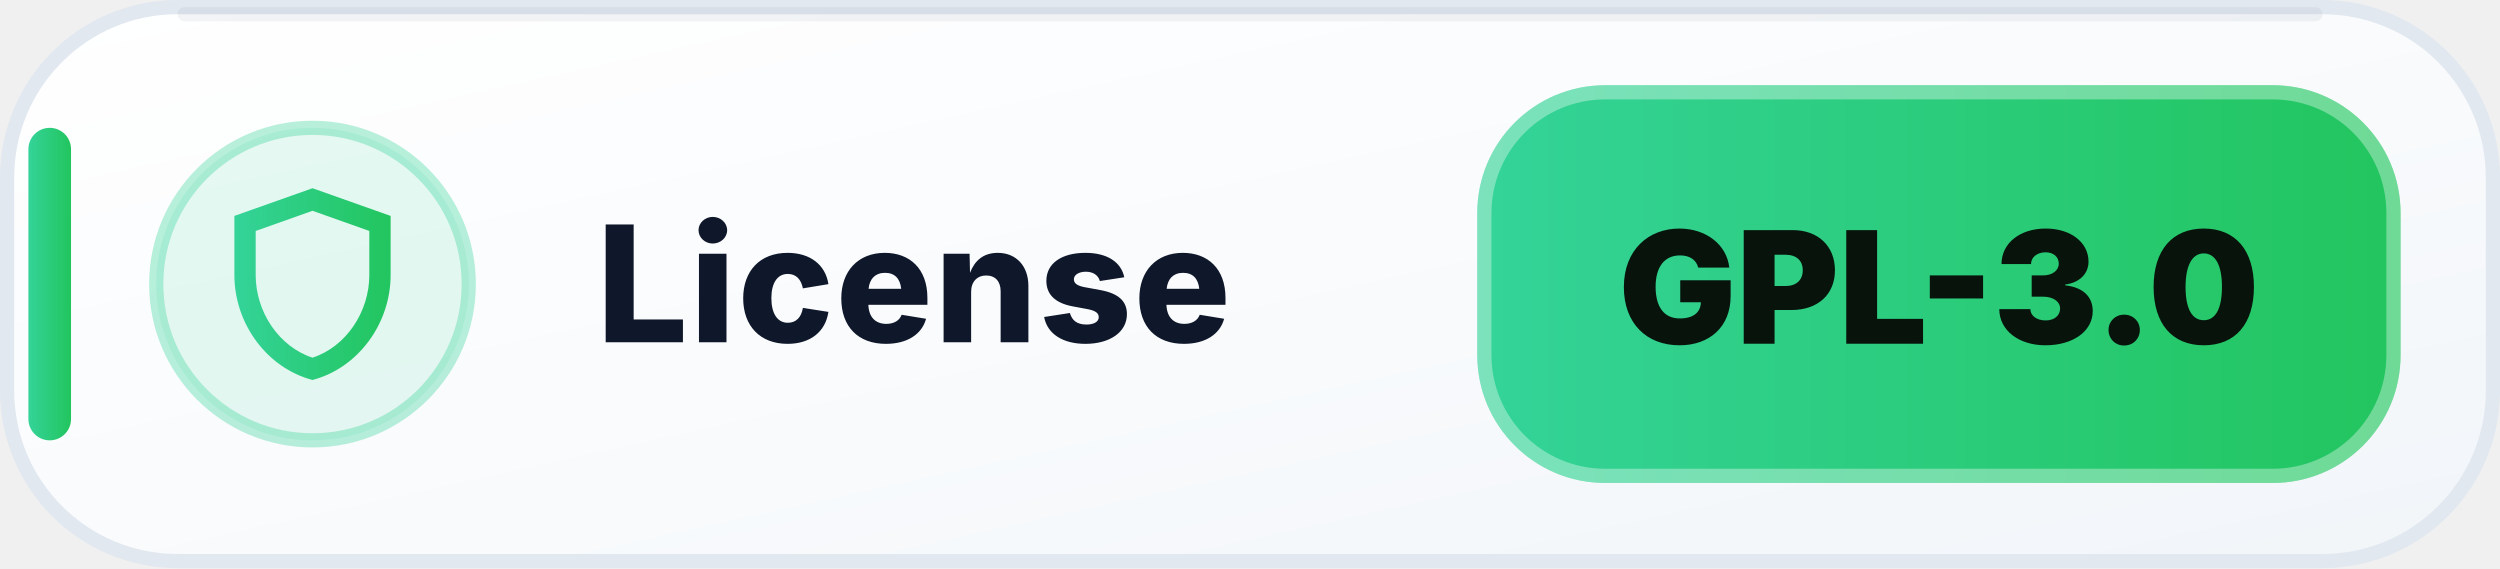
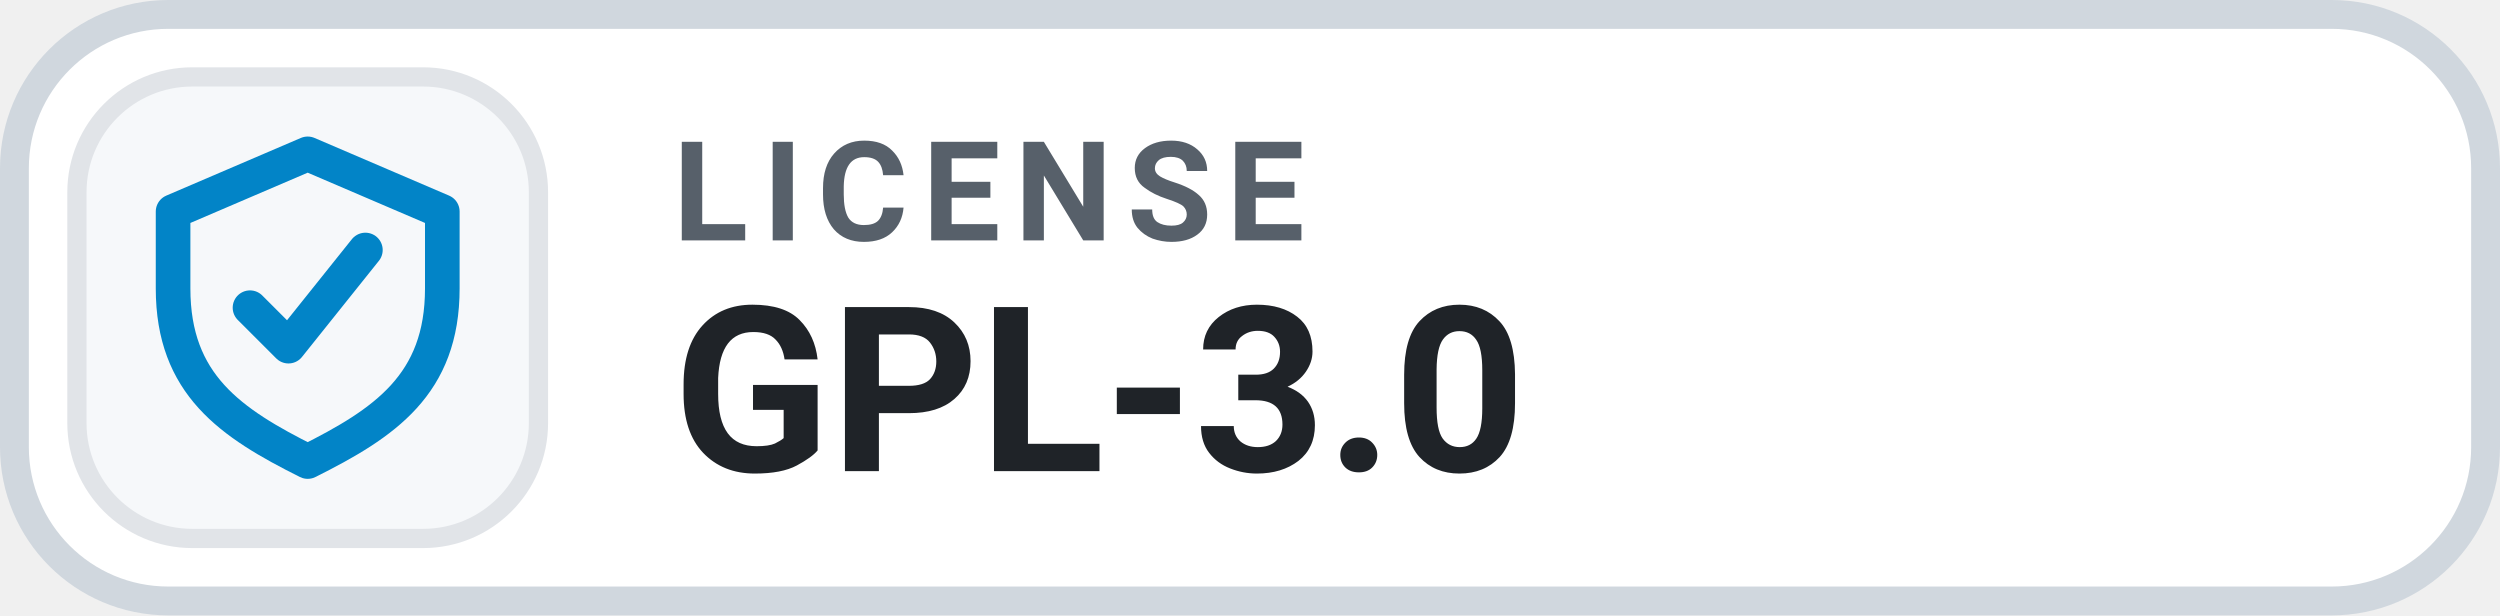
- <svg xmlns="http://www.w3.org/2000/svg" width="176" height="40" viewBox="0 0 176 40" role="img" aria-label="License: GPL-3.0">
-   <defs>
-     <linearGradient id="license-bg-light" x1="0" y1="0" x2="1" y2="1">
-       <stop offset="0" stop-color="#FFFFFF" />
-       <stop offset=".58" stop-color="#F8FAFC" />
-       <stop offset="1" stop-color="#F1F5F9" />
-     </linearGradient>
-     <linearGradient id="license-accent-light" x1="0" y1="0" x2="1" y2="0">
-       <stop offset="0" stop-color="#34D399" />
-       <stop offset="1" stop-color="#22C55E" />
-     </linearGradient>
-   </defs>
-   <rect x=".5" y=".5" width="175" height="39" rx="12" fill="url(#license-bg-light)" stroke="#E2E8F0" />
-   <path d="M13 1h150" stroke="#0F172A" stroke-opacity=".05" stroke-linecap="round" />
-   <rect x="2" y="9" width="3" height="22" rx="1.5" fill="url(#license-accent-light)" />
-   <circle cx="22" cy="20" r="11" fill="#34D399" fill-opacity=".12" stroke="#34D399" stroke-opacity=".35" />
-   <g transform="translate(14 12)" fill="url(#license-accent-light)">
-     <path d="M8 1.25 2.5 3.2v4.16c0 3.42 2.29 6.55 5.5 7.39 3.21-.84 5.5-3.97 5.5-7.39V3.2L8 1.25Zm0 1.59 4 1.42v3.1c0 2.6-1.64 5.05-4 5.82-2.36-.77-4-3.22-4-5.82v-3.1l4-1.42Z" />
+ <svg xmlns="http://www.w3.org/2000/svg" width="130" height="32" viewBox="0 0 130 32" role="img" aria-label="LICENSE GPL-3.0">
+   <rect x=".75" y=".75" width="128.5" height="30.5" rx="8" fill="#FFFFFF" stroke="#D0D7DE" stroke-width="1.5" />
+   <rect x="4" y="4" width="24" height="24" rx="6" fill="#F6F8FA" stroke="#E1E4E8" stroke-width="1" />
+   <g transform="translate(16 16)" style="color:#0284C7;">
+     <path d="M0 -8 l7 3 v4 c0 5 -3 7 -7 9 -4 -2 -7 -4 -7 -9 v-4 Z" fill="none" stroke="currentColor" stroke-width="1.8" stroke-linejoin="round" />
+     <path d="M-3 0 l2 2 4 -5" fill="none" stroke="currentColor" stroke-width="1.8" stroke-linecap="round" stroke-linejoin="round" />
  </g>
-   <text x="42" y="24.1" fill="#0F172A" font-family="Segoe UI,Inter,Arial,sans-serif" font-size="11.4" font-weight="800" letter-spacing=".12">License</text>
-   <rect x="104" y="6" width="65" height="28" rx="9" fill="url(#license-accent-light)" />
-   <rect x="104.5" y="6.5" width="64" height="27" rx="8.5" fill="none" stroke="#FFFFFF" stroke-opacity=".35" />
-   <text x="136.5" y="24.2" text-anchor="middle" fill="#07130B" font-family="Segoe UI,Inter,Arial,sans-serif" font-size="11" font-weight="900">GPL-3.0</text>
+   <text x="35" y="12.5" fill="#57606A" font-family="-apple-system,BlinkMacSystemFont,'Segoe UI',Roboto,Helvetica,Arial,sans-serif" font-size="7.2" font-weight="700" letter-spacing=".75">LICENSE</text>
+   <text x="35" y="24.5" fill="#1F2328" font-family="-apple-system,BlinkMacSystemFont,'Segoe UI',Roboto,Helvetica,Arial,sans-serif" font-size="12" font-weight="700">GPL-3.0</text>
</svg>
